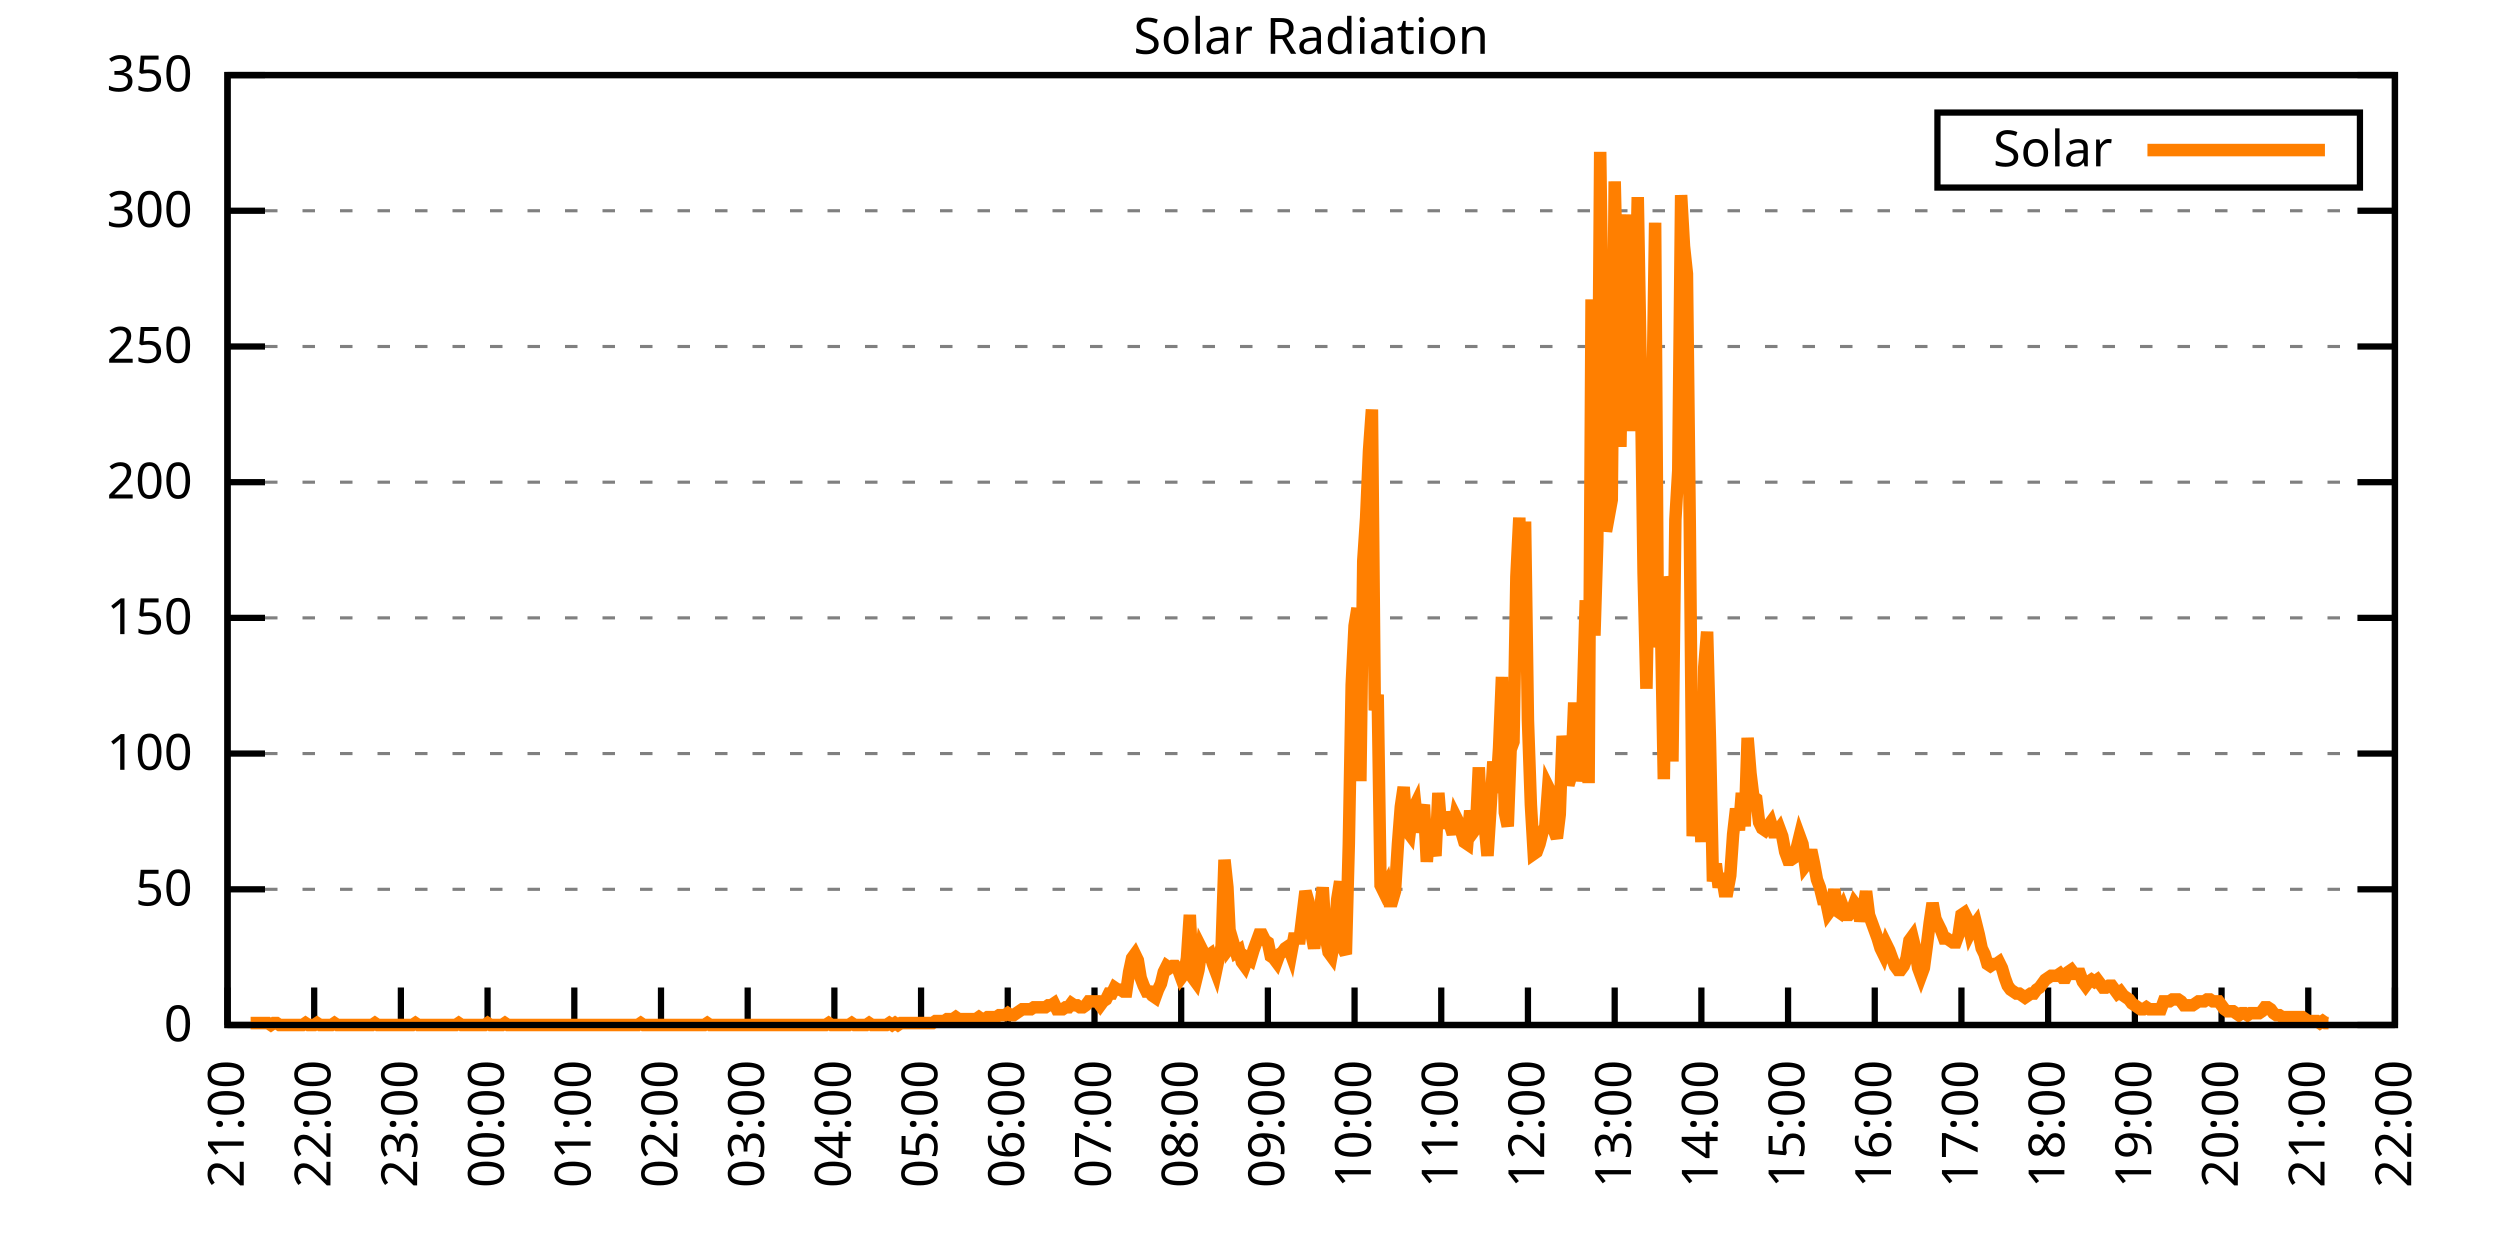
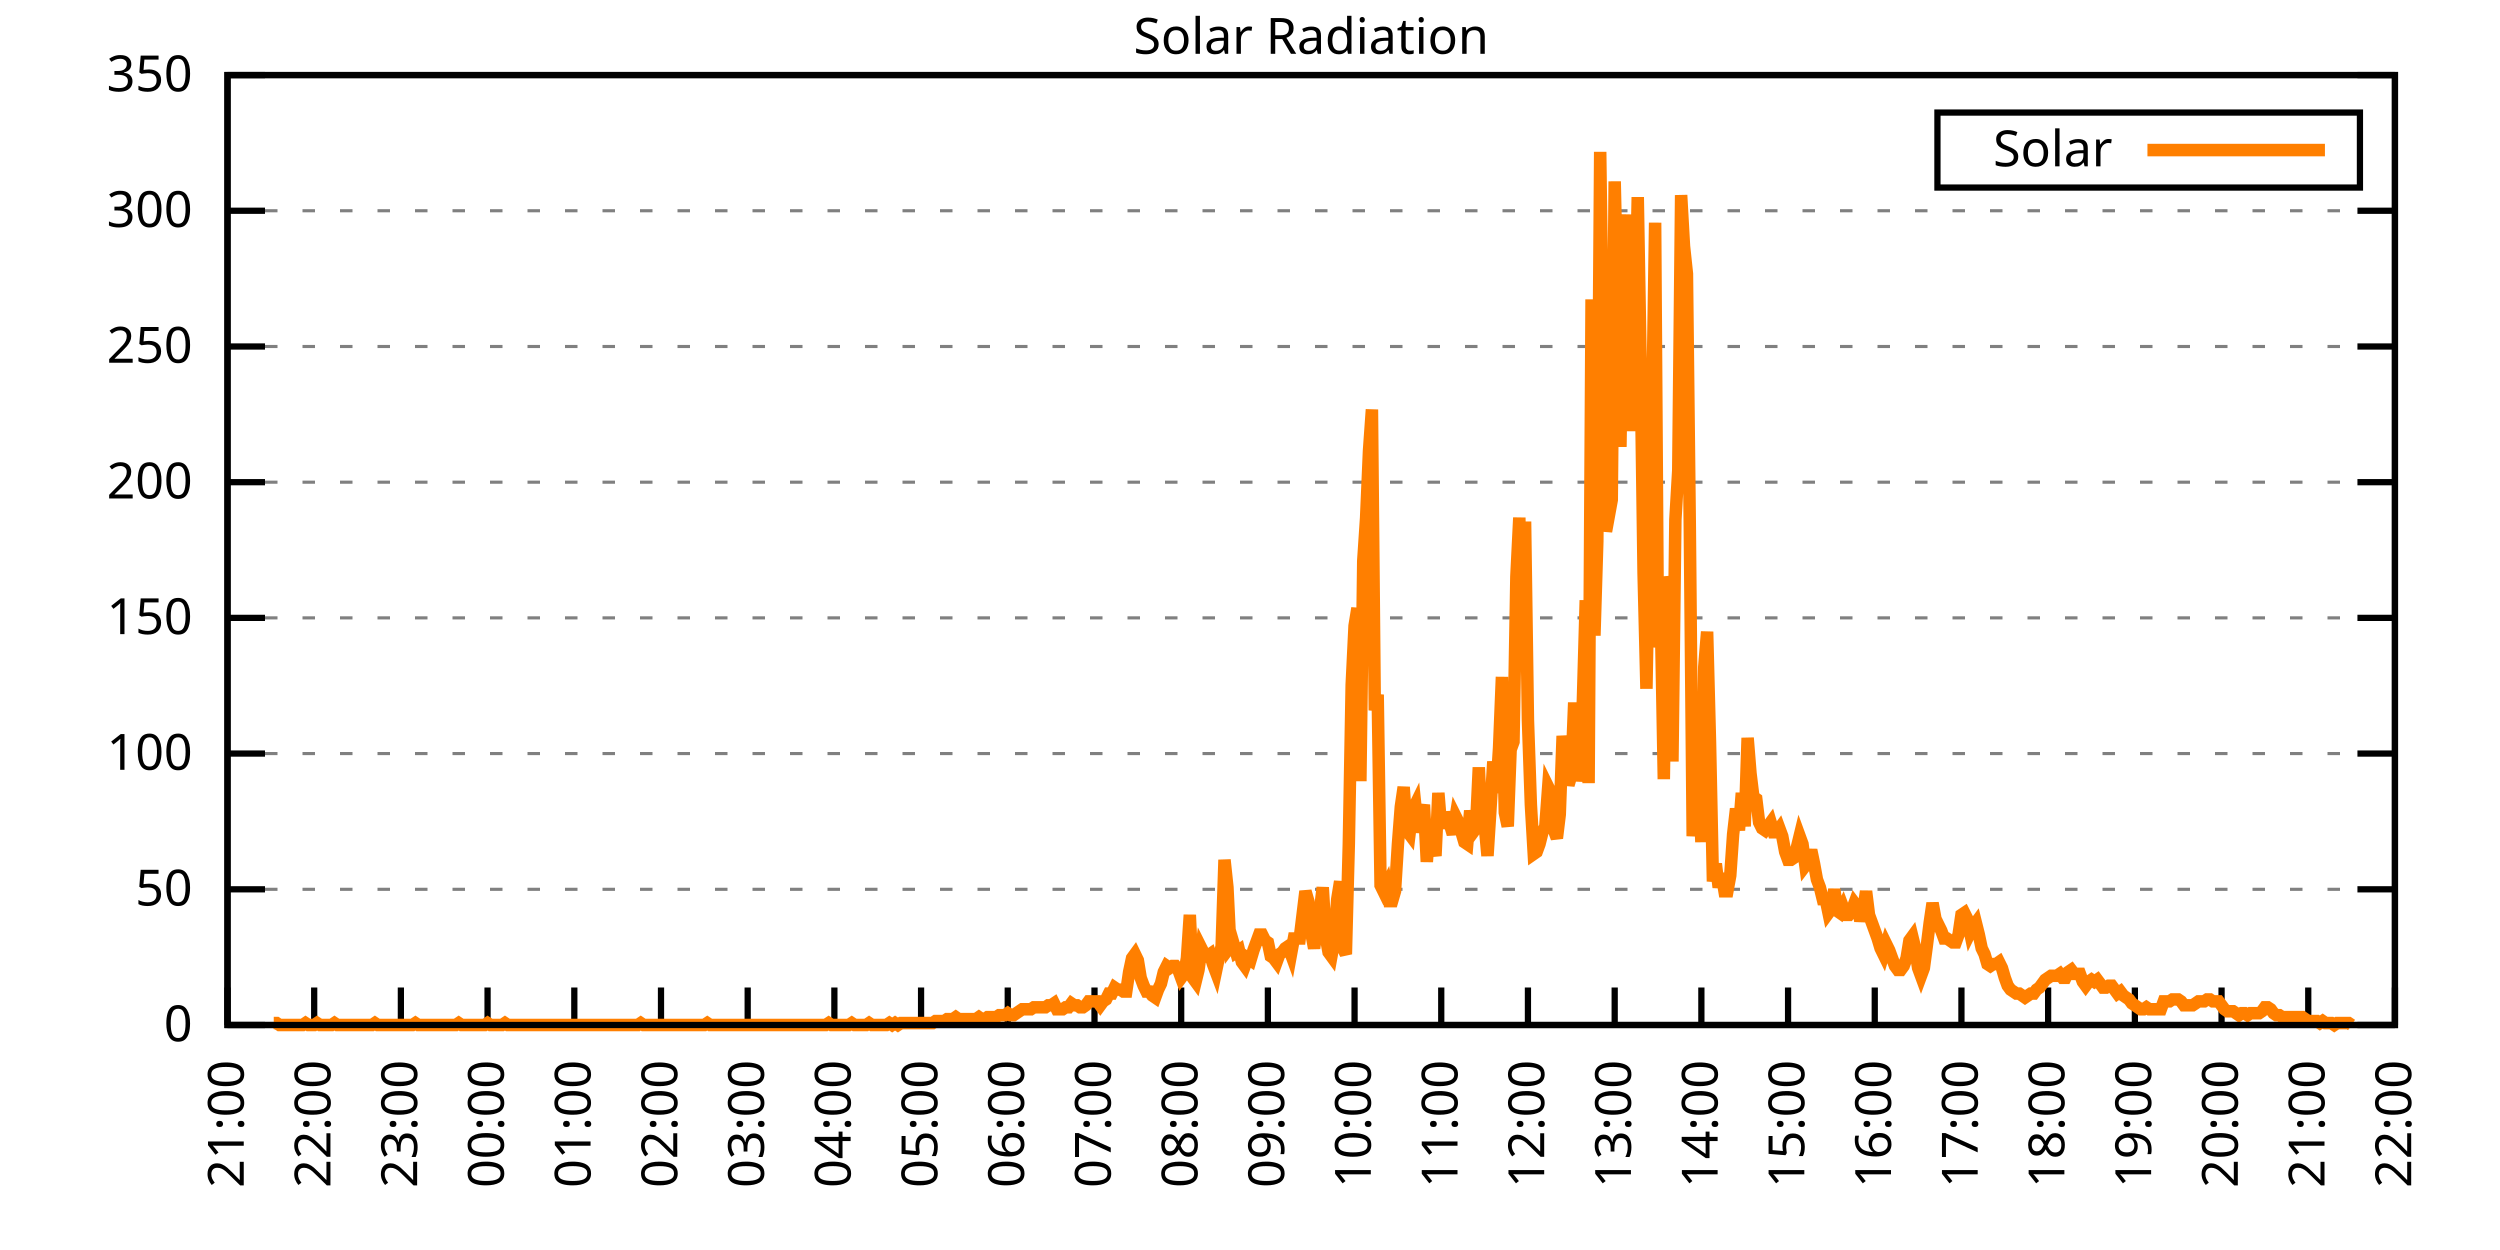
<svg xmlns="http://www.w3.org/2000/svg" xmlns:xlink="http://www.w3.org/1999/xlink" width="400" height="200" viewBox="0 0 400 200">
  <g id="gnuplot_canvas">
    <rect x="0" y="0" width="400" height="200" fill="none" />
    <defs>
      <circle id="gpDot" r="0.5" stroke-width="0.5" stroke="currentColor" />
      <path id="gpPt0" stroke-width="0.333" stroke="currentColor" d="M-1,0 h2 M0,-1 v2" />
      <path id="gpPt1" stroke-width="0.333" stroke="currentColor" d="M-1,-1 L1,1 M1,-1 L-1,1" />
      <path id="gpPt2" stroke-width="0.333" stroke="currentColor" d="M-1,0 L1,0 M0,-1 L0,1 M-1,-1 L1,1 M-1,1 L1,-1" />
      <rect id="gpPt3" stroke-width="0.333" stroke="currentColor" x="-1" y="-1" width="2" height="2" />
      <rect id="gpPt4" stroke-width="0.333" stroke="currentColor" fill="currentColor" x="-1" y="-1" width="2" height="2" />
      <circle id="gpPt5" stroke-width="0.333" stroke="currentColor" cx="0" cy="0" r="1" />
      <use xlink:href="#gpPt5" id="gpPt6" fill="currentColor" stroke="none" />
      <path id="gpPt7" stroke-width="0.333" stroke="currentColor" d="M0,-1.33 L-1.33,0.67 L1.33,0.67 z" />
      <use xlink:href="#gpPt7" id="gpPt8" fill="currentColor" stroke="none" />
      <use xlink:href="#gpPt7" id="gpPt9" stroke="currentColor" transform="rotate(180)" />
      <use xlink:href="#gpPt9" id="gpPt10" fill="currentColor" stroke="none" />
      <use xlink:href="#gpPt3" id="gpPt11" stroke="currentColor" transform="rotate(45)" />
      <use xlink:href="#gpPt11" id="gpPt12" fill="currentColor" stroke="none" />
      <path id="gpPt13" stroke-width="0.333" stroke="currentColor" d="M0,1.330 L1.265,0.411 L0.782,-1.067 L-0.782,-1.076 L-1.265,0.411 z" />
      <use xlink:href="#gpPt13" id="gpPt14" fill="currentColor" stroke="none" />
      <filter id="textbox" filterUnits="objectBoundingBox" x="0" y="0" height="1" width="1">
        <feFlood flood-color="white" flood-opacity="1" result="bgnd" />
        <feComposite in="SourceGraphic" in2="bgnd" operator="atop" />
      </filter>
      <filter id="greybox" filterUnits="objectBoundingBox" x="0" y="0" height="1" width="1">
        <feFlood flood-color="lightgrey" flood-opacity="1" result="grey" />
        <feComposite in="SourceGraphic" in2="grey" operator="atop" />
      </filter>
    </defs>
    <g fill="none" color="white" stroke="currentColor" stroke-width="1.00" stroke-linecap="butt" stroke-linejoin="miter">
</g>
    <g fill="none" color="black" stroke="currentColor" stroke-width="1.00" stroke-linecap="butt" stroke-linejoin="miter">
      <g stroke="none" shape-rendering="crispEdges">
        <polygon fill="rgb(255, 255, 255)" points="36.40,164.00 383.18,164.00 383.18,12.02 36.40,12.02 " />
      </g>
    </g>
    <g fill="none" color="black" stroke="currentColor" stroke-width="1.00" stroke-linecap="butt" stroke-linejoin="miter">
</g>
    <g fill="none" color="black" stroke="black" stroke-width="0.50" stroke-linecap="butt" stroke-linejoin="miter">
</g>
    <g fill="none" color="gray" stroke="currentColor" stroke-width="0.50" stroke-linecap="butt" stroke-linejoin="miter">
      <path stroke="gray" stroke-dasharray="2,4" class="gridline" d="M36.40,164.00 L383.19,164.00  " />
    </g>
    <g fill="none" color="gray" stroke="gray" stroke-width="1.00" stroke-linecap="butt" stroke-linejoin="miter">
</g>
    <g fill="none" color="black" stroke="currentColor" stroke-width="1.00" stroke-linecap="butt" stroke-linejoin="miter">
      <path stroke="black" d="M36.40,164.00 L42.40,164.00 M383.19,164.00 L377.19,164.00  " />
      <g transform="translate(30.80,166.60)" stroke="none" fill="black" font-family="Sans" font-size="8.00" text-anchor="end">
        <text>
          <tspan font-family="Sans"> 0</tspan>
        </text>
      </g>
    </g>
    <g fill="none" color="black" stroke="currentColor" stroke-width="1.00" stroke-linecap="butt" stroke-linejoin="miter">
</g>
    <g fill="none" color="black" stroke="black" stroke-width="0.50" stroke-linecap="butt" stroke-linejoin="miter">
</g>
    <g fill="none" color="gray" stroke="currentColor" stroke-width="0.50" stroke-linecap="butt" stroke-linejoin="miter">
      <path stroke="gray" stroke-dasharray="2,4" class="gridline" d="M36.40,142.29 L383.19,142.29  " />
    </g>
    <g fill="none" color="gray" stroke="gray" stroke-width="1.00" stroke-linecap="butt" stroke-linejoin="miter">
</g>
    <g fill="none" color="black" stroke="currentColor" stroke-width="1.00" stroke-linecap="butt" stroke-linejoin="miter">
      <path stroke="black" d="M36.40,142.29 L42.40,142.29 M383.19,142.29 L377.19,142.29  " />
      <g transform="translate(30.80,144.89)" stroke="none" fill="black" font-family="Sans" font-size="8.00" text-anchor="end">
        <text>
          <tspan font-family="Sans"> 50</tspan>
        </text>
      </g>
    </g>
    <g fill="none" color="black" stroke="currentColor" stroke-width="1.00" stroke-linecap="butt" stroke-linejoin="miter">
</g>
    <g fill="none" color="black" stroke="black" stroke-width="0.50" stroke-linecap="butt" stroke-linejoin="miter">
</g>
    <g fill="none" color="gray" stroke="currentColor" stroke-width="0.50" stroke-linecap="butt" stroke-linejoin="miter">
      <path stroke="gray" stroke-dasharray="2,4" class="gridline" d="M36.40,120.57 L383.19,120.57  " />
    </g>
    <g fill="none" color="gray" stroke="gray" stroke-width="1.00" stroke-linecap="butt" stroke-linejoin="miter">
</g>
    <g fill="none" color="black" stroke="currentColor" stroke-width="1.00" stroke-linecap="butt" stroke-linejoin="miter">
      <path stroke="black" d="M36.40,120.57 L42.40,120.57 M383.19,120.57 L377.19,120.57  " />
      <g transform="translate(30.80,123.17)" stroke="none" fill="black" font-family="Sans" font-size="8.00" text-anchor="end">
        <text>
          <tspan font-family="Sans"> 100</tspan>
        </text>
      </g>
    </g>
    <g fill="none" color="black" stroke="currentColor" stroke-width="1.00" stroke-linecap="butt" stroke-linejoin="miter">
</g>
    <g fill="none" color="black" stroke="black" stroke-width="0.50" stroke-linecap="butt" stroke-linejoin="miter">
</g>
    <g fill="none" color="gray" stroke="currentColor" stroke-width="0.50" stroke-linecap="butt" stroke-linejoin="miter">
      <path stroke="gray" stroke-dasharray="2,4" class="gridline" d="M36.40,98.86 L383.19,98.86  " />
    </g>
    <g fill="none" color="gray" stroke="gray" stroke-width="1.00" stroke-linecap="butt" stroke-linejoin="miter">
</g>
    <g fill="none" color="black" stroke="currentColor" stroke-width="1.00" stroke-linecap="butt" stroke-linejoin="miter">
      <path stroke="black" d="M36.40,98.86 L42.40,98.86 M383.19,98.86 L377.19,98.86  " />
      <g transform="translate(30.80,101.46)" stroke="none" fill="black" font-family="Sans" font-size="8.00" text-anchor="end">
        <text>
          <tspan font-family="Sans"> 150</tspan>
        </text>
      </g>
    </g>
    <g fill="none" color="black" stroke="currentColor" stroke-width="1.00" stroke-linecap="butt" stroke-linejoin="miter">
</g>
    <g fill="none" color="black" stroke="black" stroke-width="0.50" stroke-linecap="butt" stroke-linejoin="miter">
</g>
    <g fill="none" color="gray" stroke="currentColor" stroke-width="0.50" stroke-linecap="butt" stroke-linejoin="miter">
      <path stroke="gray" stroke-dasharray="2,4" class="gridline" d="M36.40,77.15 L383.19,77.15  " />
    </g>
    <g fill="none" color="gray" stroke="gray" stroke-width="1.00" stroke-linecap="butt" stroke-linejoin="miter">
</g>
    <g fill="none" color="black" stroke="currentColor" stroke-width="1.00" stroke-linecap="butt" stroke-linejoin="miter">
      <path stroke="black" d="M36.40,77.15 L42.40,77.15 M383.19,77.15 L377.19,77.15  " />
      <g transform="translate(30.80,79.75)" stroke="none" fill="black" font-family="Sans" font-size="8.00" text-anchor="end">
        <text>
          <tspan font-family="Sans"> 200</tspan>
        </text>
      </g>
    </g>
    <g fill="none" color="black" stroke="currentColor" stroke-width="1.00" stroke-linecap="butt" stroke-linejoin="miter">
</g>
    <g fill="none" color="black" stroke="black" stroke-width="0.50" stroke-linecap="butt" stroke-linejoin="miter">
</g>
    <g fill="none" color="gray" stroke="currentColor" stroke-width="0.50" stroke-linecap="butt" stroke-linejoin="miter">
      <path stroke="gray" stroke-dasharray="2,4" class="gridline" d="M36.40,55.44 L383.19,55.44  " />
    </g>
    <g fill="none" color="gray" stroke="gray" stroke-width="1.00" stroke-linecap="butt" stroke-linejoin="miter">
</g>
    <g fill="none" color="black" stroke="currentColor" stroke-width="1.00" stroke-linecap="butt" stroke-linejoin="miter">
      <path stroke="black" d="M36.40,55.44 L42.40,55.44 M383.19,55.44 L377.19,55.44  " />
      <g transform="translate(30.80,58.04)" stroke="none" fill="black" font-family="Sans" font-size="8.00" text-anchor="end">
        <text>
          <tspan font-family="Sans"> 250</tspan>
        </text>
      </g>
    </g>
    <g fill="none" color="black" stroke="currentColor" stroke-width="1.00" stroke-linecap="butt" stroke-linejoin="miter">
</g>
    <g fill="none" color="black" stroke="black" stroke-width="0.50" stroke-linecap="butt" stroke-linejoin="miter">
</g>
    <g fill="none" color="gray" stroke="currentColor" stroke-width="0.50" stroke-linecap="butt" stroke-linejoin="miter">
      <path stroke="gray" stroke-dasharray="2,4" class="gridline" d="M36.40,33.72 L383.19,33.72  " />
    </g>
    <g fill="none" color="gray" stroke="gray" stroke-width="1.00" stroke-linecap="butt" stroke-linejoin="miter">
</g>
    <g fill="none" color="black" stroke="currentColor" stroke-width="1.00" stroke-linecap="butt" stroke-linejoin="miter">
      <path stroke="black" d="M36.40,33.72 L42.40,33.72 M383.19,33.72 L377.19,33.72  " />
      <g transform="translate(30.80,36.32)" stroke="none" fill="black" font-family="Sans" font-size="8.00" text-anchor="end">
        <text>
          <tspan font-family="Sans"> 300</tspan>
        </text>
      </g>
    </g>
    <g fill="none" color="black" stroke="currentColor" stroke-width="1.00" stroke-linecap="butt" stroke-linejoin="miter">
</g>
    <g fill="none" color="black" stroke="black" stroke-width="0.50" stroke-linecap="butt" stroke-linejoin="miter">
</g>
    <g fill="none" color="gray" stroke="currentColor" stroke-width="0.50" stroke-linecap="butt" stroke-linejoin="miter">
      <path stroke="gray" stroke-dasharray="2,4" class="gridline" d="M36.40,12.01 L383.19,12.01  " />
    </g>
    <g fill="none" color="gray" stroke="gray" stroke-width="1.00" stroke-linecap="butt" stroke-linejoin="miter">
</g>
    <g fill="none" color="black" stroke="currentColor" stroke-width="1.00" stroke-linecap="butt" stroke-linejoin="miter">
      <path stroke="black" d="M36.40,12.01 L42.40,12.01 M383.19,12.01 L377.19,12.01  " />
      <g transform="translate(30.80,14.61)" stroke="none" fill="black" font-family="Sans" font-size="8.00" text-anchor="end">
        <text>
          <tspan font-family="Sans"> 350</tspan>
        </text>
      </g>
    </g>
    <g fill="none" color="black" stroke="currentColor" stroke-width="1.00" stroke-linecap="butt" stroke-linejoin="miter">
      <path stroke="black" d="M36.40,164.00 L36.40,158.00  " />
      <g transform="translate(39.00,169.60) rotate(270.00)" stroke="none" fill="black" font-family="Sans" font-size="8.00" text-anchor="end">
        <text>
          <tspan font-family="Sans">21:00</tspan>
        </text>
      </g>
    </g>
    <g fill="none" color="black" stroke="currentColor" stroke-width="1.00" stroke-linecap="butt" stroke-linejoin="miter">
      <path stroke="black" d="M50.27,164.00 L50.27,158.00  " />
      <g transform="translate(52.87,169.60) rotate(270.00)" stroke="none" fill="black" font-family="Sans" font-size="8.00" text-anchor="end">
        <text>
          <tspan font-family="Sans">22:00</tspan>
        </text>
      </g>
    </g>
    <g fill="none" color="black" stroke="currentColor" stroke-width="1.00" stroke-linecap="butt" stroke-linejoin="miter">
      <path stroke="black" d="M64.14,164.00 L64.14,158.00  " />
      <g transform="translate(66.74,169.60) rotate(270.00)" stroke="none" fill="black" font-family="Sans" font-size="8.00" text-anchor="end">
        <text>
          <tspan font-family="Sans">23:00</tspan>
        </text>
      </g>
    </g>
    <g fill="none" color="black" stroke="currentColor" stroke-width="1.00" stroke-linecap="butt" stroke-linejoin="miter">
      <path stroke="black" d="M78.01,164.00 L78.01,158.00  " />
      <g transform="translate(80.61,169.60) rotate(270.00)" stroke="none" fill="black" font-family="Sans" font-size="8.00" text-anchor="end">
        <text>
          <tspan font-family="Sans">00:00</tspan>
        </text>
      </g>
    </g>
    <g fill="none" color="black" stroke="currentColor" stroke-width="1.00" stroke-linecap="butt" stroke-linejoin="miter">
      <path stroke="black" d="M91.89,164.00 L91.89,158.00  " />
      <g transform="translate(94.49,169.60) rotate(270.00)" stroke="none" fill="black" font-family="Sans" font-size="8.00" text-anchor="end">
        <text>
          <tspan font-family="Sans">01:00</tspan>
        </text>
      </g>
    </g>
    <g fill="none" color="black" stroke="currentColor" stroke-width="1.00" stroke-linecap="butt" stroke-linejoin="miter">
      <path stroke="black" d="M105.76,164.00 L105.76,158.00  " />
      <g transform="translate(108.36,169.60) rotate(270.00)" stroke="none" fill="black" font-family="Sans" font-size="8.00" text-anchor="end">
        <text>
          <tspan font-family="Sans">02:00</tspan>
        </text>
      </g>
    </g>
    <g fill="none" color="black" stroke="currentColor" stroke-width="1.00" stroke-linecap="butt" stroke-linejoin="miter">
      <path stroke="black" d="M119.63,164.00 L119.63,158.00  " />
      <g transform="translate(122.23,169.60) rotate(270.00)" stroke="none" fill="black" font-family="Sans" font-size="8.00" text-anchor="end">
        <text>
          <tspan font-family="Sans">03:00</tspan>
        </text>
      </g>
    </g>
    <g fill="none" color="black" stroke="currentColor" stroke-width="1.00" stroke-linecap="butt" stroke-linejoin="miter">
      <path stroke="black" d="M133.50,164.00 L133.50,158.00  " />
      <g transform="translate(136.10,169.60) rotate(270.00)" stroke="none" fill="black" font-family="Sans" font-size="8.00" text-anchor="end">
        <text>
          <tspan font-family="Sans">04:00</tspan>
        </text>
      </g>
    </g>
    <g fill="none" color="black" stroke="currentColor" stroke-width="1.00" stroke-linecap="butt" stroke-linejoin="miter">
      <path stroke="black" d="M147.37,164.00 L147.37,158.00  " />
      <g transform="translate(149.97,169.60) rotate(270.00)" stroke="none" fill="black" font-family="Sans" font-size="8.00" text-anchor="end">
        <text>
          <tspan font-family="Sans">05:00</tspan>
        </text>
      </g>
    </g>
    <g fill="none" color="black" stroke="currentColor" stroke-width="1.00" stroke-linecap="butt" stroke-linejoin="miter">
      <path stroke="black" d="M161.24,164.00 L161.24,158.00  " />
      <g transform="translate(163.84,169.60) rotate(270.00)" stroke="none" fill="black" font-family="Sans" font-size="8.00" text-anchor="end">
        <text>
          <tspan font-family="Sans">06:00</tspan>
        </text>
      </g>
    </g>
    <g fill="none" color="black" stroke="currentColor" stroke-width="1.00" stroke-linecap="butt" stroke-linejoin="miter">
      <path stroke="black" d="M175.12,164.00 L175.12,158.00  " />
      <g transform="translate(177.72,169.60) rotate(270.00)" stroke="none" fill="black" font-family="Sans" font-size="8.00" text-anchor="end">
        <text>
          <tspan font-family="Sans">07:00</tspan>
        </text>
      </g>
    </g>
    <g fill="none" color="black" stroke="currentColor" stroke-width="1.00" stroke-linecap="butt" stroke-linejoin="miter">
      <path stroke="black" d="M188.99,164.00 L188.99,158.00  " />
      <g transform="translate(191.59,169.60) rotate(270.00)" stroke="none" fill="black" font-family="Sans" font-size="8.00" text-anchor="end">
        <text>
          <tspan font-family="Sans">08:00</tspan>
        </text>
      </g>
    </g>
    <g fill="none" color="black" stroke="currentColor" stroke-width="1.00" stroke-linecap="butt" stroke-linejoin="miter">
      <path stroke="black" d="M202.86,164.00 L202.86,158.00  " />
      <g transform="translate(205.46,169.60) rotate(270.00)" stroke="none" fill="black" font-family="Sans" font-size="8.00" text-anchor="end">
        <text>
          <tspan font-family="Sans">09:00</tspan>
        </text>
      </g>
    </g>
    <g fill="none" color="black" stroke="currentColor" stroke-width="1.00" stroke-linecap="butt" stroke-linejoin="miter">
      <path stroke="black" d="M216.73,164.00 L216.73,158.00  " />
      <g transform="translate(219.33,169.60) rotate(270.00)" stroke="none" fill="black" font-family="Sans" font-size="8.00" text-anchor="end">
        <text>
          <tspan font-family="Sans">10:00</tspan>
        </text>
      </g>
    </g>
    <g fill="none" color="black" stroke="currentColor" stroke-width="1.00" stroke-linecap="butt" stroke-linejoin="miter">
      <path stroke="black" d="M230.60,164.00 L230.60,158.00  " />
      <g transform="translate(233.20,169.60) rotate(270.00)" stroke="none" fill="black" font-family="Sans" font-size="8.00" text-anchor="end">
        <text>
          <tspan font-family="Sans">11:00</tspan>
        </text>
      </g>
    </g>
    <g fill="none" color="black" stroke="currentColor" stroke-width="1.00" stroke-linecap="butt" stroke-linejoin="miter">
      <path stroke="black" d="M244.47,164.00 L244.47,158.00  " />
      <g transform="translate(247.07,169.60) rotate(270.00)" stroke="none" fill="black" font-family="Sans" font-size="8.00" text-anchor="end">
        <text>
          <tspan font-family="Sans">12:00</tspan>
        </text>
      </g>
    </g>
    <g fill="none" color="black" stroke="currentColor" stroke-width="1.00" stroke-linecap="butt" stroke-linejoin="miter">
      <path stroke="black" d="M258.35,164.00 L258.35,158.00  " />
      <g transform="translate(260.95,169.60) rotate(270.00)" stroke="none" fill="black" font-family="Sans" font-size="8.00" text-anchor="end">
        <text>
          <tspan font-family="Sans">13:00</tspan>
        </text>
      </g>
    </g>
    <g fill="none" color="black" stroke="currentColor" stroke-width="1.00" stroke-linecap="butt" stroke-linejoin="miter">
      <path stroke="black" d="M272.22,164.00 L272.22,158.00  " />
      <g transform="translate(274.82,169.60) rotate(270.00)" stroke="none" fill="black" font-family="Sans" font-size="8.00" text-anchor="end">
        <text>
          <tspan font-family="Sans">14:00</tspan>
        </text>
      </g>
    </g>
    <g fill="none" color="black" stroke="currentColor" stroke-width="1.00" stroke-linecap="butt" stroke-linejoin="miter">
      <path stroke="black" d="M286.09,164.00 L286.09,158.00  " />
      <g transform="translate(288.69,169.60) rotate(270.00)" stroke="none" fill="black" font-family="Sans" font-size="8.00" text-anchor="end">
        <text>
          <tspan font-family="Sans">15:00</tspan>
        </text>
      </g>
    </g>
    <g fill="none" color="black" stroke="currentColor" stroke-width="1.00" stroke-linecap="butt" stroke-linejoin="miter">
      <path stroke="black" d="M299.96,164.00 L299.96,158.00  " />
      <g transform="translate(302.56,169.60) rotate(270.00)" stroke="none" fill="black" font-family="Sans" font-size="8.00" text-anchor="end">
        <text>
          <tspan font-family="Sans">16:00</tspan>
        </text>
      </g>
    </g>
    <g fill="none" color="black" stroke="currentColor" stroke-width="1.00" stroke-linecap="butt" stroke-linejoin="miter">
      <path stroke="black" d="M313.83,164.00 L313.83,158.00  " />
      <g transform="translate(316.43,169.60) rotate(270.00)" stroke="none" fill="black" font-family="Sans" font-size="8.00" text-anchor="end">
        <text>
          <tspan font-family="Sans">17:00</tspan>
        </text>
      </g>
    </g>
    <g fill="none" color="black" stroke="currentColor" stroke-width="1.00" stroke-linecap="butt" stroke-linejoin="miter">
      <path stroke="black" d="M327.70,164.00 L327.70,158.00  " />
      <g transform="translate(330.30,169.60) rotate(270.00)" stroke="none" fill="black" font-family="Sans" font-size="8.00" text-anchor="end">
        <text>
          <tspan font-family="Sans">18:00</tspan>
        </text>
      </g>
    </g>
    <g fill="none" color="black" stroke="currentColor" stroke-width="1.00" stroke-linecap="butt" stroke-linejoin="miter">
      <path stroke="black" d="M341.58,164.00 L341.58,158.00  " />
      <g transform="translate(344.18,169.60) rotate(270.00)" stroke="none" fill="black" font-family="Sans" font-size="8.00" text-anchor="end">
        <text>
          <tspan font-family="Sans">19:00</tspan>
        </text>
      </g>
    </g>
    <g fill="none" color="black" stroke="currentColor" stroke-width="1.00" stroke-linecap="butt" stroke-linejoin="miter">
      <path stroke="black" d="M355.45,164.00 L355.45,158.00  " />
      <g transform="translate(358.05,169.60) rotate(270.00)" stroke="none" fill="black" font-family="Sans" font-size="8.00" text-anchor="end">
        <text>
          <tspan font-family="Sans">20:00</tspan>
        </text>
      </g>
    </g>
    <g fill="none" color="black" stroke="currentColor" stroke-width="1.00" stroke-linecap="butt" stroke-linejoin="miter">
      <path stroke="black" d="M369.32,164.00 L369.32,158.00  " />
      <g transform="translate(371.92,169.60) rotate(270.00)" stroke="none" fill="black" font-family="Sans" font-size="8.00" text-anchor="end">
        <text>
          <tspan font-family="Sans">21:00</tspan>
        </text>
      </g>
    </g>
    <g fill="none" color="black" stroke="currentColor" stroke-width="1.00" stroke-linecap="butt" stroke-linejoin="miter">
      <path stroke="black" d="M383.19,164.00 L383.19,158.00  " />
      <g transform="translate(385.79,169.60) rotate(270.00)" stroke="none" fill="black" font-family="Sans" font-size="8.00" text-anchor="end">
        <text>
          <tspan font-family="Sans">22:00</tspan>
        </text>
      </g>
    </g>
    <g fill="none" color="black" stroke="currentColor" stroke-width="1.00" stroke-linecap="butt" stroke-linejoin="miter">
</g>
    <g fill="none" color="black" stroke="currentColor" stroke-width="1.00" stroke-linecap="butt" stroke-linejoin="miter">
      <path stroke="black" d="M36.40,12.01 L36.40,164.00 L383.19,164.00 L383.19,12.01 L36.40,12.01 Z  " />
    </g>
    <g fill="none" color="black" stroke="currentColor" stroke-width="1.00" stroke-linecap="butt" stroke-linejoin="miter">
</g>
    <g fill="none" color="black" stroke="currentColor" stroke-width="1.00" stroke-linecap="butt" stroke-linejoin="miter">
      <path stroke="black" d="M309.99,30.01 L309.99,18.01 L377.59,18.01 L377.59,30.01 L309.99,30.01 Z  " />
    </g>
    <g id="Solar_Radiation_plot_1">
      <g fill="none" color="white" stroke="black" stroke-width="2.00" stroke-linecap="butt" stroke-linejoin="miter">
</g>
      <g fill="none" color="black" stroke="currentColor" stroke-width="2.00" stroke-linecap="butt" stroke-linejoin="miter">
        <g transform="translate(337.99,26.61)" stroke="none" fill="black" font-family="Sans" font-size="8.00" text-anchor="end">
          <text>
            <tspan font-family="Sans">Solar</tspan>
          </text>
        </g>
      </g>
      <g fill="none" color="black" stroke="currentColor" stroke-width="2.00" stroke-linecap="butt" stroke-linejoin="miter">
-         <path stroke="rgb(255, 127,   0)" d="M343.59,24.01 L371.99,24.01 M40.10,163.69 L40.56,163.69 L41.02,163.69 L41.49,163.69 L41.95,163.69 L42.41,163.69   L42.87,163.69 L43.34,164.00 L43.80,163.69 L44.26,163.69 L44.72,164.00 L45.19,164.00 L45.65,164.00 L46.11,164.00   L46.57,164.00 L47.03,164.00 L47.50,164.00 L47.96,164.00 L48.42,164.00 L48.88,163.69 L49.35,164.00 L49.81,164.00   L50.27,164.00 L50.73,163.69 L51.20,164.00 L51.66,164.00 L52.12,164.00 L52.58,164.00 L53.05,164.00 L53.51,163.69   L53.97,164.00 L54.43,164.00 L54.90,164.00 L55.36,164.00 L55.82,164.00 L56.28,164.00 L56.75,164.00 L57.21,164.00   L57.67,164.00 L58.13,164.00 L58.59,164.00 L59.06,164.00 L59.52,164.00 L59.98,163.69 L60.44,164.00 L60.91,164.00   L61.37,164.00 L61.83,164.00 L62.29,164.00 L62.76,164.00 L63.22,164.00 L63.68,164.00 L64.14,164.00 L64.61,164.00   L65.07,164.00 L65.53,164.00 L65.99,164.00 L66.46,163.69 L66.92,164.00 L67.38,164.00 L67.84,164.00 L68.30,164.00   L68.77,164.00 L69.23,164.00 L69.69,164.00 L70.15,164.00 L70.62,164.00 L71.08,164.00 L71.54,164.00 L72.00,164.00   L72.47,164.00 L72.93,164.00 L73.39,163.69 L73.85,164.00 L74.32,164.00 L74.78,164.00 L75.24,164.00 L75.70,164.00   L76.17,164.00 L76.63,164.00 L77.09,164.00 L77.55,164.00 L78.01,163.69 L78.48,164.00 L78.94,164.00 L79.40,164.00   L79.86,164.00 L80.33,164.00 L80.79,163.69 L81.25,164.00 L81.71,164.00 L82.18,164.00 L82.64,164.00 L83.10,164.00   L83.56,164.00 L84.03,164.00 L84.49,164.00 L84.95,164.00 L85.41,164.00 L85.88,164.00 L86.34,164.00 L86.80,164.00   L87.26,164.00 L87.72,164.00 L88.19,164.00 L88.65,164.00 L89.11,164.00 L89.57,164.00 L90.04,164.00 L90.50,164.00   L90.96,164.00 L91.42,164.00 L91.89,164.00 L92.35,164.00 L92.81,164.00 L93.27,164.00 L93.74,164.00 L94.20,164.00   L94.66,164.00 L95.12,164.00 L95.59,164.00 L96.05,164.00 L96.51,164.00 L96.97,164.00 L97.44,164.00 L97.90,164.00   L98.36,164.00 L98.82,164.00 L99.28,164.00 L99.75,164.00 L100.21,164.00 L100.67,164.00 L101.13,164.00 L101.60,164.00   L102.06,164.00 L102.52,163.69 L102.98,164.00 L103.45,164.00 L103.91,164.00 L104.37,164.00 L104.83,164.00 L105.30,164.00   L105.76,164.00 L106.22,164.00 L106.68,164.00 L107.15,164.00 L107.61,164.00 L108.07,164.00 L108.53,164.00 L108.99,164.00   L109.46,164.00 L109.92,164.00 L110.38,164.00 L110.84,164.00 L111.31,164.00 L111.77,164.00 L112.23,164.00 L112.69,164.00   L113.16,163.69 L113.62,164.00 L114.08,164.00 L114.54,164.00 L115.01,164.00 L115.47,164.00 L115.93,164.00 L116.39,164.00   L116.86,164.00 L117.32,164.00 L117.78,164.00 L118.24,164.00 L118.70,164.00 L119.17,164.00 L119.63,164.00 L120.09,164.00   L120.55,164.00 L121.02,164.00 L121.48,164.00 L121.94,164.00 L122.40,164.00 L122.87,164.00 L123.33,164.00 L123.79,164.00   L124.25,164.00 L124.72,164.00 L125.18,164.00 L125.64,164.00 L126.10,164.00 L126.57,164.00 L127.03,164.00 L127.49,164.00   L127.95,164.00 L128.41,164.00 L128.88,164.00 L129.34,164.00 L129.80,164.00 L130.26,164.00 L130.73,164.00 L131.19,164.00   L131.65,164.00 L132.11,164.00 L132.58,163.69 L133.04,164.00 L133.50,164.00 L133.96,164.00 L134.43,164.00 L134.89,164.00   L135.35,164.00 L135.81,164.00 L136.28,163.69 L136.74,164.00 L137.20,164.00 L137.66,164.00 L138.13,164.00 L138.59,164.00   L139.05,163.69 L139.51,164.00 L139.97,164.00 L140.44,164.00 L140.90,164.00 L141.36,164.00 L141.82,164.00 L142.29,163.69   L142.75,164.00 L143.21,163.69 L143.67,164.00 L144.14,163.69 L144.60,163.69 L145.06,163.69 L145.52,163.69 L145.99,163.69   L146.45,163.69 L146.91,163.69 L147.37,163.69 L147.84,163.69 L148.30,163.69 L148.76,163.69 L149.22,163.69 L149.68,163.37   L150.15,163.37 L150.61,163.37 L151.07,163.37 L151.53,163.06 L152.00,163.06 L152.46,163.06 L152.92,162.74 L153.38,163.06   L153.85,163.06 L154.31,163.06 L154.77,163.06 L155.23,163.06 L155.70,163.06 L156.16,163.06 L156.62,162.74 L157.08,163.06   L157.55,163.06 L158.01,162.74 L158.47,162.74 L158.93,162.74 L159.39,162.74 L159.86,162.43 L160.32,162.43 L160.78,162.43   L161.24,162.11 L161.71,162.43 L162.17,162.43 L162.63,162.11 L163.09,161.80 L163.56,161.48 L164.02,161.48 L164.48,161.48   L164.94,161.48 L165.41,161.17 L165.87,161.17 L166.33,161.17 L166.79,161.17 L167.26,161.17 L167.72,160.85 L168.18,160.85   L168.64,160.54 L169.10,161.48 L169.57,161.48 L170.03,161.48 L170.49,161.17 L170.95,161.17 L171.42,160.54 L171.88,160.85   L172.34,160.85 L172.80,161.17 L173.27,161.17 L173.73,160.85 L174.19,160.22 L174.65,160.22 L175.12,160.22 L175.58,160.22   L176.04,160.85 L176.50,160.22 L176.97,159.91 L177.43,158.97 L177.89,158.97 L178.35,158.02 L178.82,158.34 L179.28,158.34   L179.74,158.65 L180.20,158.65 L180.66,155.50 L181.13,153.30 L181.59,152.67 L182.05,153.62 L182.51,156.45 L182.98,157.71   L183.44,158.65 L183.90,158.65 L184.36,159.28 L184.83,159.60 L185.29,158.34 L185.75,157.39 L186.21,155.50 L186.68,154.56   L187.14,154.88 L187.60,154.56 L188.06,154.56 L188.53,155.19 L188.99,156.45 L189.45,155.82 L189.91,153.30 L190.37,146.38   L190.84,156.45 L191.30,157.08 L191.76,155.19 L192.22,151.73 L192.69,152.67 L193.15,152.99 L193.61,152.67 L194.07,154.25   L194.54,155.50 L195.00,153.30 L195.46,151.41 L195.92,137.57 L196.39,141.98 L196.85,151.41 L197.31,150.79 L197.77,152.36   L198.24,152.04 L198.70,153.93 L199.16,154.56 L199.62,153.30 L200.08,153.62 L200.55,152.04 L201.01,150.79 L201.47,149.53   L201.93,149.53 L202.40,150.47 L202.86,150.79 L203.32,152.99 L203.78,153.30 L204.25,153.93 L204.71,152.67 L205.17,152.36   L205.63,151.73 L206.10,151.41 L206.56,152.67 L207.02,150.16 L207.48,150.16 L207.95,150.16 L208.41,146.38 L208.87,142.60   L209.33,144.18 L209.80,149.21 L210.26,151.73 L210.72,148.27 L211.18,145.75 L211.64,141.98 L212.11,149.84 L212.57,152.36   L213.03,152.99 L213.49,150.47 L213.96,143.86 L214.42,141.03 L214.88,151.73 L215.34,152.67 L215.81,135.05 L216.27,109.57   L216.73,100.13 L217.19,97.30 L217.66,124.99 L218.12,89.75 L218.58,82.82 L219.04,72.13 L219.51,65.52 L219.97,113.66   L220.43,111.14 L220.89,141.66 L221.35,142.60 L221.82,141.66 L222.28,144.18 L222.74,144.18 L223.20,142.60 L223.67,135.05   L224.13,129.08 L224.59,125.93 L225.05,132.85 L225.52,133.48 L225.98,129.70 L226.44,128.76 L226.90,133.17 L227.37,130.65   L227.83,128.76 L228.29,137.89 L228.75,131.91 L229.22,135.05 L229.68,136.94 L230.14,126.87 L230.60,132.54 L231.06,130.02   L231.53,131.59 L231.99,131.91 L232.45,133.48 L232.91,130.65 L233.38,131.59 L233.84,133.17 L234.30,134.74 L234.76,135.05   L235.23,129.70 L235.69,133.17 L236.15,132.54 L236.61,122.78 L237.08,133.17 L237.54,131.91 L238.00,136.94 L238.46,129.70   L238.93,121.84 L239.39,126.87 L239.85,119.64 L240.31,108.31 L240.77,130.02 L241.24,132.22 L241.70,119.95 L242.16,118.69   L242.62,92.26 L243.09,82.82 L243.55,105.16 L244.01,83.45 L244.47,115.23 L244.94,128.76 L245.40,136.63 L245.86,136.31   L246.32,135.05 L246.79,133.17 L247.25,132.22 L247.71,125.93 L248.17,126.87 L248.64,132.85 L249.10,134.11 L249.56,130.33   L250.02,117.75 L250.49,121.52 L250.95,125.61 L251.41,124.04 L251.87,112.40 L252.33,124.99 L252.80,121.21 L253.26,112.09   L253.72,96.04 L254.18,125.30 L254.65,47.90 L255.11,101.70 L255.57,86.60 L256.03,24.30 L256.50,57.97 L256.96,85.03   L257.42,82.51 L257.88,79.99 L258.35,29.02 L258.81,49.47 L259.27,71.50 L259.73,39.09 L260.20,34.37 L260.66,41.61   L261.12,68.98 L261.58,54.19 L262.04,31.54 L262.51,58.60 L262.97,91.63 L263.43,110.20 L263.89,84.40 L264.36,65.83   L264.82,35.63 L265.28,103.59 L265.74,98.87 L266.21,124.67 L266.67,92.26 L267.13,94.78 L267.59,121.84 L268.06,83.14   L268.52,75.27 L268.98,31.22 L269.44,39.40 L269.91,43.81 L270.37,84.40 L270.83,133.79 L271.29,128.13 L271.75,121.84   L272.22,134.74 L272.68,106.74 L273.14,101.07 L273.60,118.69 L274.07,141.03 L274.53,138.20 L274.99,141.98 L275.45,139.77   L275.92,142.60 L276.38,142.60 L276.84,140.09 L277.30,133.48 L277.77,129.39 L278.23,132.85 L278.69,126.87 L279.15,132.22   L279.62,118.06 L280.08,123.73 L280.54,127.50 L281.00,127.82 L281.46,131.59 L281.93,132.54 L282.39,132.85 L282.85,132.22   L283.31,131.59 L283.78,133.17 L284.24,133.17 L284.70,132.54 L285.16,133.79 L285.63,136.31 L286.09,137.57 L286.55,137.57   L287.01,137.26 L287.48,135.68 L287.94,133.79 L288.40,135.05 L288.86,138.51 L289.33,137.89 L289.79,136.00 L290.25,138.20   L290.71,140.72 L291.18,141.98 L291.64,143.86 L292.10,143.86 L292.56,146.07 L293.02,145.44 L293.49,142.29 L293.95,145.75   L294.41,146.07 L294.87,145.12 L295.34,146.38 L295.80,146.38 L296.26,145.75 L296.72,144.49 L297.19,145.12 L297.65,147.32   L298.11,145.75 L298.57,142.60 L299.04,146.38 L299.50,147.64 L299.96,148.90 L300.42,150.16 L300.89,151.73 L301.35,152.67   L301.81,151.10 L302.27,152.04 L302.73,153.30 L303.20,154.56 L303.66,155.19 L304.12,155.19 L304.58,154.56 L305.05,153.30   L305.51,150.47 L305.97,149.84 L306.43,151.73 L306.90,154.88 L307.36,156.13 L307.82,154.88 L308.28,151.41 L308.75,147.64   L309.21,144.49 L309.67,147.01 L310.13,147.95 L310.60,148.90 L311.06,150.16 L311.52,150.16 L311.98,150.47 L312.44,150.79   L312.91,150.79 L313.37,149.53 L313.83,146.38 L314.29,146.07 L314.76,147.01 L315.22,149.21 L315.68,148.27 L316.14,147.64   L316.61,149.53 L317.07,151.73 L317.53,152.67 L317.99,154.25 L318.46,154.56 L318.92,154.25 L319.38,154.25 L319.84,153.93   L320.31,154.88 L320.77,156.45 L321.23,157.71 L321.69,158.34 L322.15,158.65 L322.62,158.97 L323.08,158.97 L323.54,159.28   L324.00,159.60 L324.47,159.28 L324.93,158.97 L325.39,158.97 L325.85,158.34 L326.32,158.02 L326.78,157.39 L327.24,156.76   L327.70,156.45 L328.17,156.13 L328.63,156.13 L329.09,156.13 L329.55,155.82 L330.02,156.45 L330.48,156.45 L330.94,155.50   L331.40,155.19 L331.87,155.82 L332.33,155.82 L332.79,155.82 L333.25,157.08 L333.71,157.71 L334.18,157.08 L334.64,156.76   L335.10,157.08 L335.56,156.76 L336.03,157.39 L336.49,158.02 L336.95,158.02 L337.41,157.71 L337.88,157.71 L338.34,158.34   L338.80,158.97 L339.26,158.65 L339.73,159.28 L340.19,159.60 L340.65,159.91 L341.11,160.54 L341.58,160.85 L342.04,161.17   L342.50,161.48 L342.96,161.48 L343.42,161.17 L343.89,161.48 L344.35,161.48 L344.81,161.48 L345.27,161.48 L345.74,161.48   L346.20,160.22 L346.66,160.22 L347.12,160.22 L347.59,159.91 L348.05,159.91 L348.51,159.91 L348.97,160.22 L349.44,160.85   L349.90,160.85 L350.36,160.85 L350.82,160.85 L351.29,160.54 L351.75,160.22 L352.21,160.22 L352.67,160.22 L353.13,159.91   L353.60,159.91 L354.06,160.22 L354.52,160.22 L354.98,160.22 L355.45,160.85 L355.91,161.48 L356.37,161.80 L356.83,161.80   L357.30,161.80 L357.76,162.11 L358.22,162.43 L358.68,162.11 L359.15,162.11 L359.61,162.43 L360.07,162.11 L360.53,162.11   L361.00,162.11 L361.46,162.11 L361.92,161.80 L362.38,161.17 L362.84,161.17 L363.31,161.48 L363.77,162.11 L364.23,162.43   L364.69,162.43 L365.16,162.74 L365.62,162.74 L366.08,162.74 L366.54,162.74 L367.01,162.74 L367.47,162.74 L367.93,162.74   L368.39,162.74 L368.86,163.06 L369.32,163.37 L369.78,163.37 L370.24,163.37 L370.71,163.37 L371.17,163.69 L371.63,163.37   L372.09,163.69 L372.56,163.69  " />
+         <path stroke="rgb(255, 127,   0)" d="M343.59,24.01 L371.99,24.01 M43.80,163.69 L44.26,163.69 L44.72,164.00 L45.19,164.00 L45.65,164.00 L46.11,164.00   L46.57,164.00 L47.03,164.00 L47.50,164.00 L47.96,164.00 L48.42,164.00 L48.88,163.69 L49.35,164.00 L49.81,164.00   L50.27,164.00 L50.73,163.69 L51.20,164.00 L51.66,164.00 L52.12,164.00 L52.58,164.00 L53.05,164.00 L53.51,163.69   L53.97,164.00 L54.43,164.00 L54.90,164.00 L55.36,164.00 L55.82,164.00 L56.28,164.00 L56.75,164.00 L57.21,164.00   L57.67,164.00 L58.13,164.00 L58.59,164.00 L59.06,164.00 L59.52,164.00 L59.98,163.69 L60.44,164.00 L60.91,164.00   L61.37,164.00 L61.83,164.00 L62.29,164.00 L62.76,164.00 L63.22,164.00 L63.68,164.00 L64.14,164.00 L64.61,164.00   L65.07,164.00 L65.53,164.00 L65.99,164.00 L66.46,163.69 L66.92,164.00 L67.38,164.00 L67.84,164.00 L68.30,164.00   L68.77,164.00 L69.23,164.00 L69.69,164.00 L70.15,164.00 L70.62,164.00 L71.08,164.00 L71.54,164.00 L72.00,164.00   L72.47,164.00 L72.93,164.00 L73.39,163.69 L73.85,164.00 L74.32,164.00 L74.78,164.00 L75.24,164.00 L75.70,164.00   L76.17,164.00 L76.63,164.00 L77.09,164.00 L77.55,164.00 L78.01,163.69 L78.48,164.00 L78.94,164.00 L79.40,164.00   L79.86,164.00 L80.33,164.00 L80.79,163.69 L81.25,164.00 L81.71,164.00 L82.18,164.00 L82.64,164.00 L83.10,164.00   L83.56,164.00 L84.03,164.00 L84.49,164.00 L84.95,164.00 L85.41,164.00 L85.88,164.00 L86.34,164.00 L86.80,164.00   L87.26,164.00 L87.72,164.00 L88.19,164.00 L88.65,164.00 L89.11,164.00 L89.57,164.00 L90.04,164.00 L90.50,164.00   L90.96,164.00 L91.42,164.00 L91.89,164.00 L92.35,164.00 L92.81,164.00 L93.27,164.00 L93.74,164.00 L94.20,164.00   L94.66,164.00 L95.12,164.00 L95.59,164.00 L96.05,164.00 L96.51,164.00 L96.97,164.00 L97.44,164.00 L97.90,164.00   L98.36,164.00 L98.82,164.00 L99.28,164.00 L99.75,164.00 L100.21,164.00 L100.67,164.00 L101.13,164.00 L101.60,164.00   L102.06,164.00 L102.52,163.69 L102.98,164.00 L103.45,164.00 L103.91,164.00 L104.37,164.00 L104.83,164.00 L105.30,164.00   L105.76,164.00 L106.22,164.00 L106.68,164.00 L107.15,164.00 L107.61,164.00 L108.07,164.00 L108.53,164.00 L108.99,164.00   L109.46,164.00 L109.92,164.00 L110.38,164.00 L110.84,164.00 L111.31,164.00 L111.77,164.00 L112.23,164.00 L112.69,164.00   L113.16,163.69 L113.62,164.00 L114.08,164.00 L114.54,164.00 L115.01,164.00 L115.47,164.00 L115.93,164.00 L116.39,164.00   L116.86,164.00 L117.32,164.00 L117.78,164.00 L118.24,164.00 L118.70,164.00 L119.17,164.00 L119.63,164.00 L120.09,164.00   L120.55,164.00 L121.02,164.00 L121.48,164.00 L121.94,164.00 L122.40,164.00 L122.87,164.00 L123.33,164.00 L123.79,164.00   L124.25,164.00 L124.72,164.00 L125.18,164.00 L125.64,164.00 L126.10,164.00 L126.57,164.00 L127.03,164.00 L127.49,164.00   L127.95,164.00 L128.41,164.00 L128.88,164.00 L129.34,164.00 L129.80,164.00 L130.26,164.00 L130.73,164.00 L131.19,164.00   L131.65,164.00 L132.11,164.00 L132.58,163.69 L133.04,164.00 L133.50,164.00 L133.96,164.00 L134.43,164.00 L134.89,164.00   L135.35,164.00 L135.81,164.00 L136.28,163.69 L136.74,164.00 L137.20,164.00 L137.66,164.00 L138.13,164.00 L138.59,164.00   L139.05,163.69 L139.51,164.00 L139.97,164.00 L140.44,164.00 L140.90,164.00 L141.36,164.00 L141.82,164.00 L142.29,163.69   L142.75,164.00 L143.21,163.69 L143.67,164.00 L144.14,163.69 L144.60,163.69 L145.06,163.69 L145.52,163.69 L145.99,163.69   L146.45,163.69 L146.91,163.69 L147.37,163.69 L147.84,163.69 L148.30,163.69 L148.76,163.69 L149.22,163.69 L149.68,163.37   L150.15,163.37 L150.61,163.37 L151.07,163.37 L151.53,163.06 L152.00,163.06 L152.46,163.06 L152.92,162.74 L153.38,163.06   L153.85,163.06 L154.31,163.06 L154.77,163.06 L155.23,163.06 L155.70,163.06 L156.16,163.06 L156.62,162.74 L157.08,163.06   L157.55,163.06 L158.01,162.74 L158.47,162.74 L158.93,162.74 L159.39,162.74 L159.86,162.43 L160.32,162.43 L160.78,162.43   L161.24,162.11 L161.71,162.43 L162.17,162.43 L162.63,162.11 L163.09,161.80 L163.56,161.48 L164.02,161.48 L164.48,161.48   L164.94,161.48 L165.41,161.17 L165.87,161.17 L166.33,161.17 L166.79,161.17 L167.26,161.17 L167.72,160.85 L168.18,160.85   L168.64,160.54 L169.10,161.48 L169.57,161.48 L170.03,161.48 L170.49,161.17 L170.95,161.17 L171.42,160.54 L171.88,160.85   L172.34,160.85 L172.80,161.17 L173.27,161.17 L173.73,160.85 L174.19,160.22 L174.65,160.22 L175.12,160.22 L175.58,160.22   L176.04,160.85 L176.50,160.22 L176.97,159.91 L177.43,158.97 L177.89,158.97 L178.35,158.02 L178.82,158.34 L179.28,158.34   L179.74,158.65 L180.20,158.65 L180.66,155.50 L181.13,153.30 L181.59,152.67 L182.05,153.62 L182.51,156.45 L182.98,157.71   L183.44,158.65 L183.90,158.65 L184.36,159.28 L184.83,159.60 L185.29,158.34 L185.75,157.39 L186.21,155.50 L186.68,154.56   L187.14,154.88 L187.60,154.56 L188.06,154.56 L188.53,155.19 L188.99,156.45 L189.45,155.82 L189.91,153.30 L190.37,146.38   L190.84,156.45 L191.30,157.08 L191.76,155.19 L192.22,151.73 L192.69,152.67 L193.15,152.99 L193.61,152.67 L194.07,154.25   L194.54,155.50 L195.00,153.30 L195.46,151.41 L195.92,137.57 L196.39,141.98 L196.85,151.41 L197.31,150.79 L197.77,152.36   L198.24,152.04 L198.70,153.93 L199.16,154.56 L199.62,153.30 L200.08,153.62 L200.55,152.04 L201.01,150.79 L201.47,149.53   L201.93,149.53 L202.40,150.47 L202.86,150.79 L203.32,152.99 L203.78,153.30 L204.25,153.93 L204.71,152.67 L205.17,152.36   L205.63,151.73 L206.10,151.41 L206.56,152.67 L207.02,150.16 L207.48,150.16 L207.95,150.16 L208.41,146.38 L208.87,142.60   L209.33,144.18 L209.80,149.21 L210.26,151.73 L210.72,148.27 L211.18,145.75 L211.64,141.98 L212.11,149.84 L212.57,152.36   L213.03,152.99 L213.49,150.47 L213.96,143.86 L214.42,141.03 L214.88,151.73 L215.34,152.67 L215.81,135.05 L216.27,109.57   L216.73,100.13 L217.19,97.30 L217.66,124.99 L218.12,89.75 L218.58,82.82 L219.04,72.13 L219.51,65.52 L219.97,113.66   L220.43,111.14 L220.89,141.66 L221.35,142.60 L221.82,141.66 L222.28,144.18 L222.74,144.18 L223.20,142.60 L223.67,135.05   L224.13,129.08 L224.59,125.93 L225.05,132.85 L225.52,133.48 L225.98,129.70 L226.44,128.76 L226.90,133.17 L227.37,130.65   L227.83,128.76 L228.29,137.89 L228.75,131.91 L229.22,135.05 L229.68,136.94 L230.14,126.87 L230.60,132.54 L231.06,130.02   L231.53,131.59 L231.99,131.91 L232.45,133.48 L232.91,130.65 L233.38,131.59 L233.84,133.17 L234.30,134.74 L234.76,135.05   L235.23,129.70 L235.69,133.17 L236.15,132.54 L236.61,122.78 L237.08,133.17 L237.54,131.91 L238.00,136.94 L238.46,129.70   L238.93,121.84 L239.39,126.87 L239.85,119.64 L240.31,108.31 L240.77,130.02 L241.24,132.22 L241.70,119.95 L242.16,118.69   L242.62,92.26 L243.09,82.82 L243.55,105.16 L244.01,83.45 L244.47,115.23 L244.94,128.76 L245.40,136.63 L245.86,136.31   L246.32,135.05 L246.79,133.17 L247.25,132.22 L247.71,125.93 L248.17,126.87 L248.64,132.85 L249.10,134.11 L249.56,130.33   L250.02,117.75 L250.49,121.52 L250.95,125.61 L251.41,124.04 L251.87,112.40 L252.33,124.99 L252.80,121.21 L253.26,112.09   L253.72,96.04 L254.18,125.30 L254.65,47.90 L255.11,101.70 L255.57,86.60 L256.03,24.30 L256.50,57.97 L256.96,85.03   L257.42,82.51 L257.88,79.99 L258.35,29.02 L258.81,49.47 L259.27,71.50 L259.73,39.09 L260.20,34.37 L260.66,41.61   L261.12,68.98 L261.58,54.19 L262.04,31.54 L262.51,58.60 L262.97,91.63 L263.43,110.20 L263.89,84.40 L264.36,65.83   L264.82,35.63 L265.28,103.59 L265.74,98.87 L266.21,124.67 L266.67,92.26 L267.13,94.78 L267.59,121.84 L268.06,83.14   L268.52,75.27 L268.98,31.22 L269.44,39.40 L269.91,43.81 L270.37,84.40 L270.83,133.79 L271.29,128.13 L271.75,121.84   L272.22,134.74 L272.68,106.74 L273.14,101.07 L273.60,118.69 L274.07,141.03 L274.53,138.20 L274.99,141.98 L275.45,139.77   L275.92,142.60 L276.38,142.60 L276.84,140.09 L277.30,133.48 L277.77,129.39 L278.23,132.85 L278.69,126.87 L279.15,132.22   L279.62,118.06 L280.08,123.73 L280.54,127.50 L281.00,127.82 L281.46,131.59 L281.93,132.54 L282.39,132.85 L282.85,132.22   L283.31,131.59 L283.78,133.17 L284.24,133.17 L284.70,132.54 L285.16,133.79 L285.63,136.31 L286.09,137.57 L286.55,137.57   L287.01,137.26 L287.48,135.68 L287.94,133.79 L288.40,135.05 L288.86,138.51 L289.33,137.89 L289.79,136.00 L290.25,138.20   L290.71,140.72 L291.18,141.98 L291.64,143.86 L292.10,143.86 L292.56,146.07 L293.02,145.44 L293.49,142.29 L293.95,145.75   L294.41,146.07 L294.87,145.12 L295.34,146.38 L295.80,146.38 L296.26,145.75 L296.72,144.49 L297.19,145.12 L297.65,147.32   L298.11,145.75 L298.57,142.60 L299.04,146.38 L299.50,147.64 L299.96,148.90 L300.42,150.16 L300.89,151.73 L301.35,152.67   L301.81,151.10 L302.27,152.04 L302.73,153.30 L303.20,154.56 L303.66,155.19 L304.12,155.19 L304.58,154.56 L305.05,153.30   L305.51,150.47 L305.97,149.84 L306.43,151.73 L306.90,154.88 L307.36,156.13 L307.82,154.88 L308.28,151.41 L308.75,147.64   L309.21,144.49 L309.67,147.01 L310.13,147.95 L310.60,148.90 L311.06,150.16 L311.52,150.16 L311.98,150.47 L312.44,150.79   L312.91,150.79 L313.37,149.53 L313.83,146.38 L314.29,146.07 L314.76,147.01 L315.22,149.21 L315.68,148.27 L316.14,147.64   L316.61,149.53 L317.07,151.73 L317.53,152.67 L317.99,154.25 L318.46,154.56 L318.92,154.25 L319.38,154.25 L319.84,153.93   L320.31,154.88 L320.77,156.45 L321.23,157.71 L321.69,158.34 L322.15,158.65 L322.62,158.97 L323.08,158.97 L323.54,159.28   L324.00,159.60 L324.47,159.28 L324.93,158.97 L325.39,158.97 L325.85,158.34 L326.32,158.02 L326.78,157.39 L327.24,156.76   L327.70,156.45 L328.17,156.13 L328.63,156.13 L329.09,156.13 L329.55,155.82 L330.02,156.45 L330.48,156.45 L330.94,155.50   L331.40,155.19 L331.87,155.82 L332.33,155.82 L332.79,155.82 L333.25,157.08 L333.71,157.71 L334.18,157.08 L334.64,156.76   L335.10,157.08 L335.56,156.76 L336.03,157.39 L336.49,158.02 L336.95,158.02 L337.41,157.71 L337.88,157.71 L338.34,158.34   L338.80,158.97 L339.26,158.65 L339.73,159.28 L340.19,159.60 L340.65,159.91 L341.11,160.54 L341.58,160.85 L342.04,161.17   L342.50,161.48 L342.96,161.48 L343.42,161.17 L343.89,161.48 L344.35,161.48 L344.81,161.48 L345.27,161.48 L345.74,161.48   L346.20,160.22 L346.66,160.22 L347.12,160.22 L347.59,159.91 L348.05,159.91 L348.51,159.91 L348.97,160.22 L349.44,160.85   L349.90,160.85 L350.36,160.85 L350.82,160.85 L351.29,160.54 L351.75,160.22 L352.21,160.22 L352.67,160.22 L353.13,159.91   L353.60,159.91 L354.06,160.22 L354.52,160.22 L354.98,160.22 L355.45,160.85 L355.91,161.48 L356.37,161.80 L356.83,161.80   L357.30,161.80 L357.76,162.11 L358.22,162.43 L358.68,162.11 L359.15,162.11 L359.61,162.43 L360.07,162.11 L360.53,162.11   L361.00,162.11 L361.46,162.11 L361.92,161.80 L362.38,161.17 L362.84,161.17 L363.31,161.48 L363.77,162.11 L364.23,162.43   L364.69,162.43 L365.16,162.74 L365.62,162.74 L366.08,162.74 L366.54,162.74 L367.01,162.74 L367.47,162.74 L367.93,162.74   L368.39,162.74 L368.86,163.06 L369.32,163.37 L369.78,163.37 L370.24,163.37 L370.71,163.37 L371.17,163.69 L371.63,163.37   L372.09,163.69 L372.56,163.69 L373.02,163.69 L373.48,164.00 L373.94,163.69 L374.40,163.69 L374.87,163.69 L375.33,163.69   L375.79,163.69 L376.25,164.00  " />
      </g>
    </g>
    <g fill="none" color="black" stroke="currentColor" stroke-width="2.00" stroke-linecap="butt" stroke-linejoin="miter">
</g>
    <g fill="none" color="black" stroke="black" stroke-width="1.00" stroke-linecap="butt" stroke-linejoin="miter">
</g>
    <g fill="none" color="black" stroke="currentColor" stroke-width="1.00" stroke-linecap="butt" stroke-linejoin="miter">
      <path stroke="black" d="M36.40,12.01 L36.40,164.00 L383.19,164.00 L383.19,12.01 L36.40,12.01 Z  " />
      <g transform="translate(6.80,88.01) rotate(270.00)" stroke="none" fill="black" font-family="Sans" font-size="8.00" text-anchor="middle">
        <text />
      </g>
    </g>
    <g fill="none" color="black" stroke="currentColor" stroke-width="1.00" stroke-linecap="butt" stroke-linejoin="miter">
</g>
    <g fill="none" color="black" stroke="currentColor" stroke-width="1.00" stroke-linecap="butt" stroke-linejoin="miter">
      <g transform="translate(209.79,8.61)" stroke="none" fill="black" font-family="Sans" font-size="8.00" text-anchor="middle">
        <text>
          <tspan font-family="Sans">Solar Radiation</tspan>
        </text>
      </g>
    </g>
    <g fill="none" color="black" stroke="currentColor" stroke-width="1.00" stroke-linecap="butt" stroke-linejoin="miter">
</g>
  </g>
</svg>
